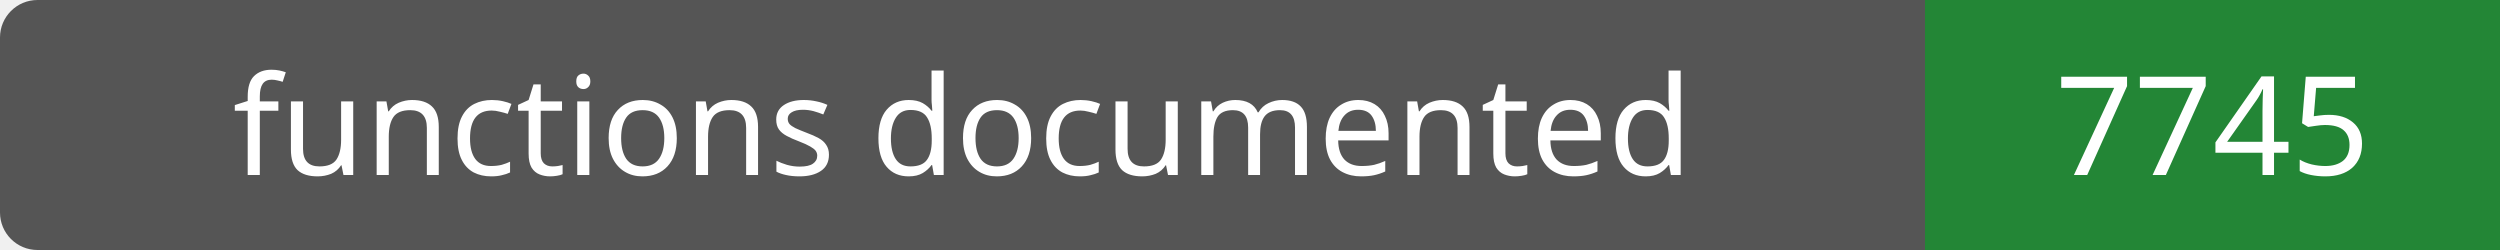
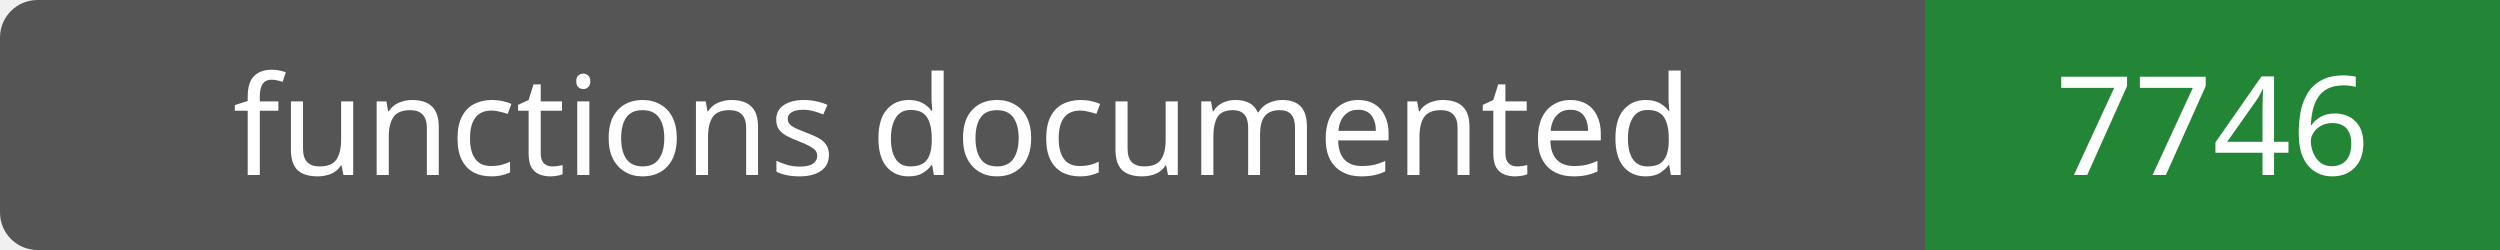
- <svg xmlns="http://www.w3.org/2000/svg" width="200" height="20" role="img" aria-label="functions documented: 7745">
+ <svg xmlns="http://www.w3.org/2000/svg" width="200" height="20" role="img" aria-label="functions documented: 7746">
  <rect width="200" height="20" rx="3" fill="#555" />
  <path fill="#238636" d="M154 0h46v20H154z" />
  <g fill="#fff" text-anchor="middle" font-family="Verdana,sans-serif" font-size="11">
    <text x="77.0" y="14">functions documented</text>
-     <text x="177.0" y="14">7745</text>
+     <text x="177.0" y="14">7746</text>
  </g>
</svg>
